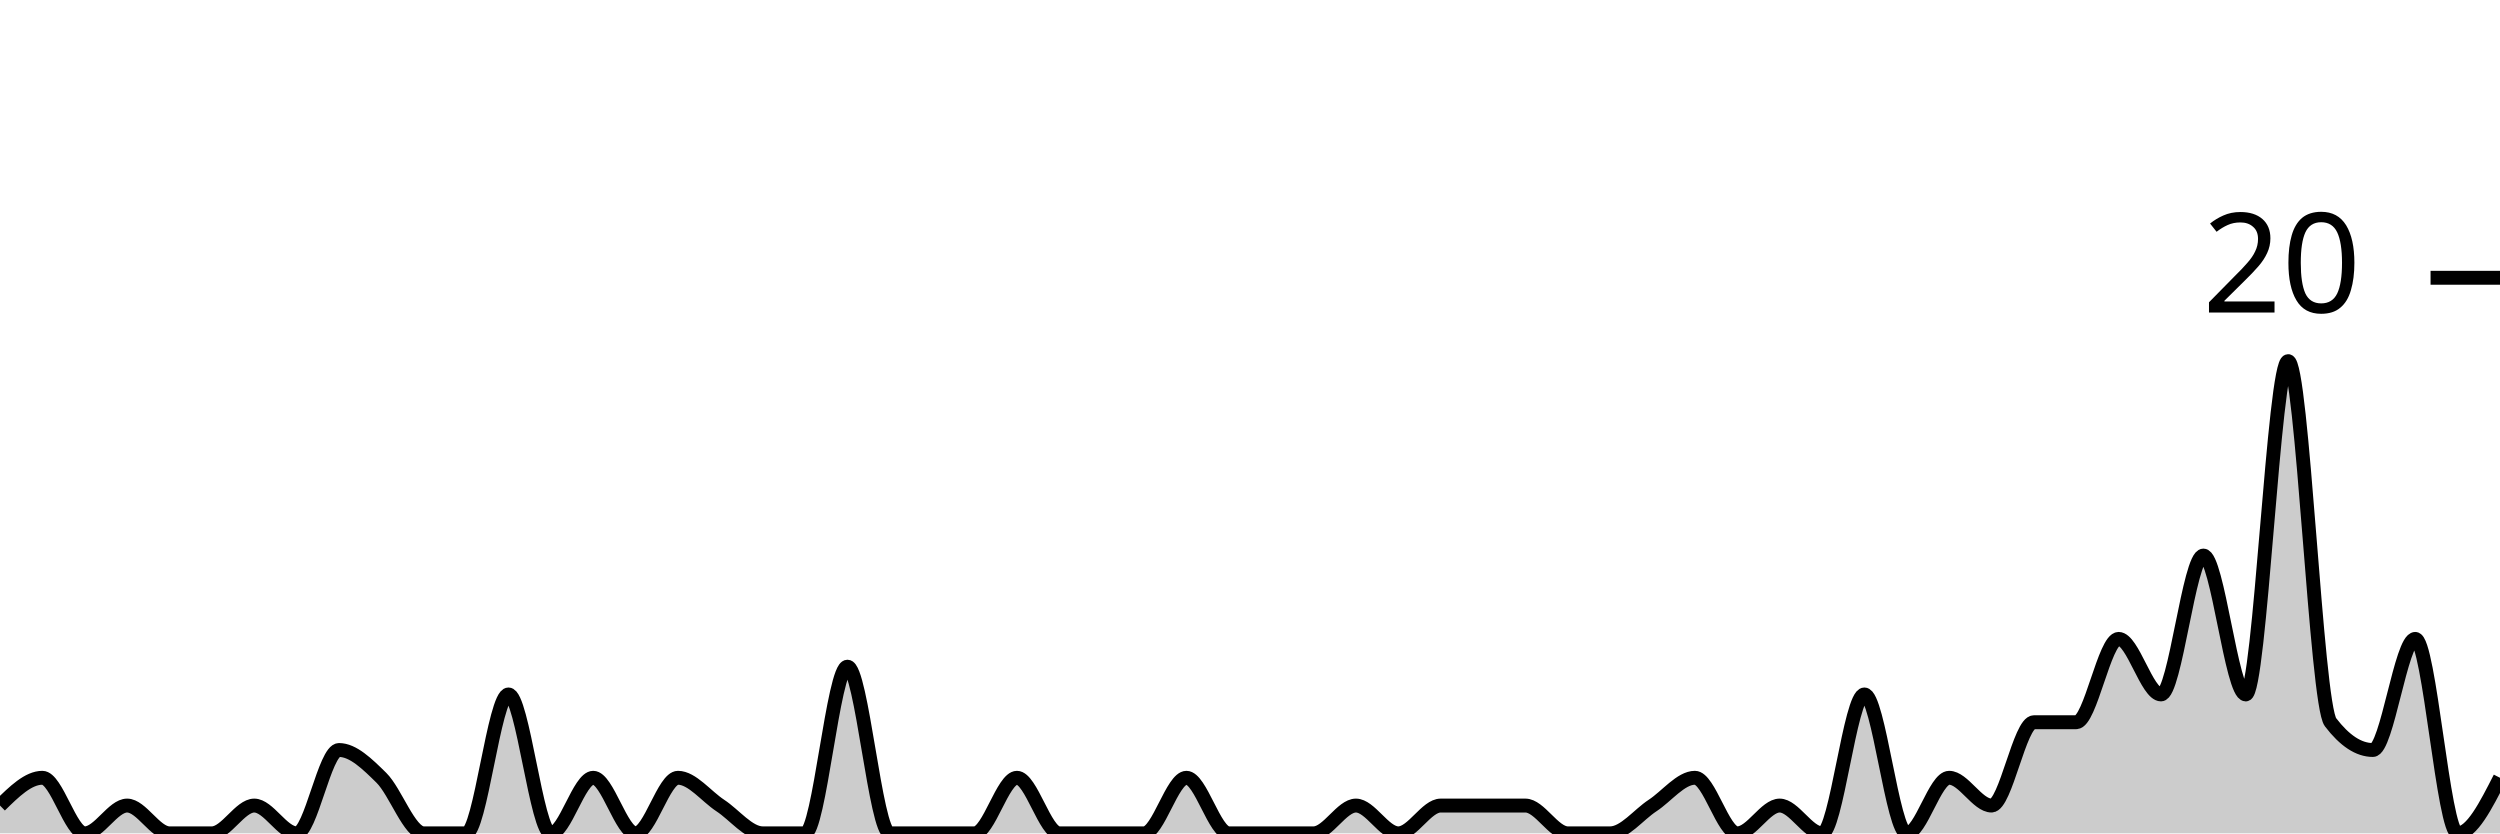
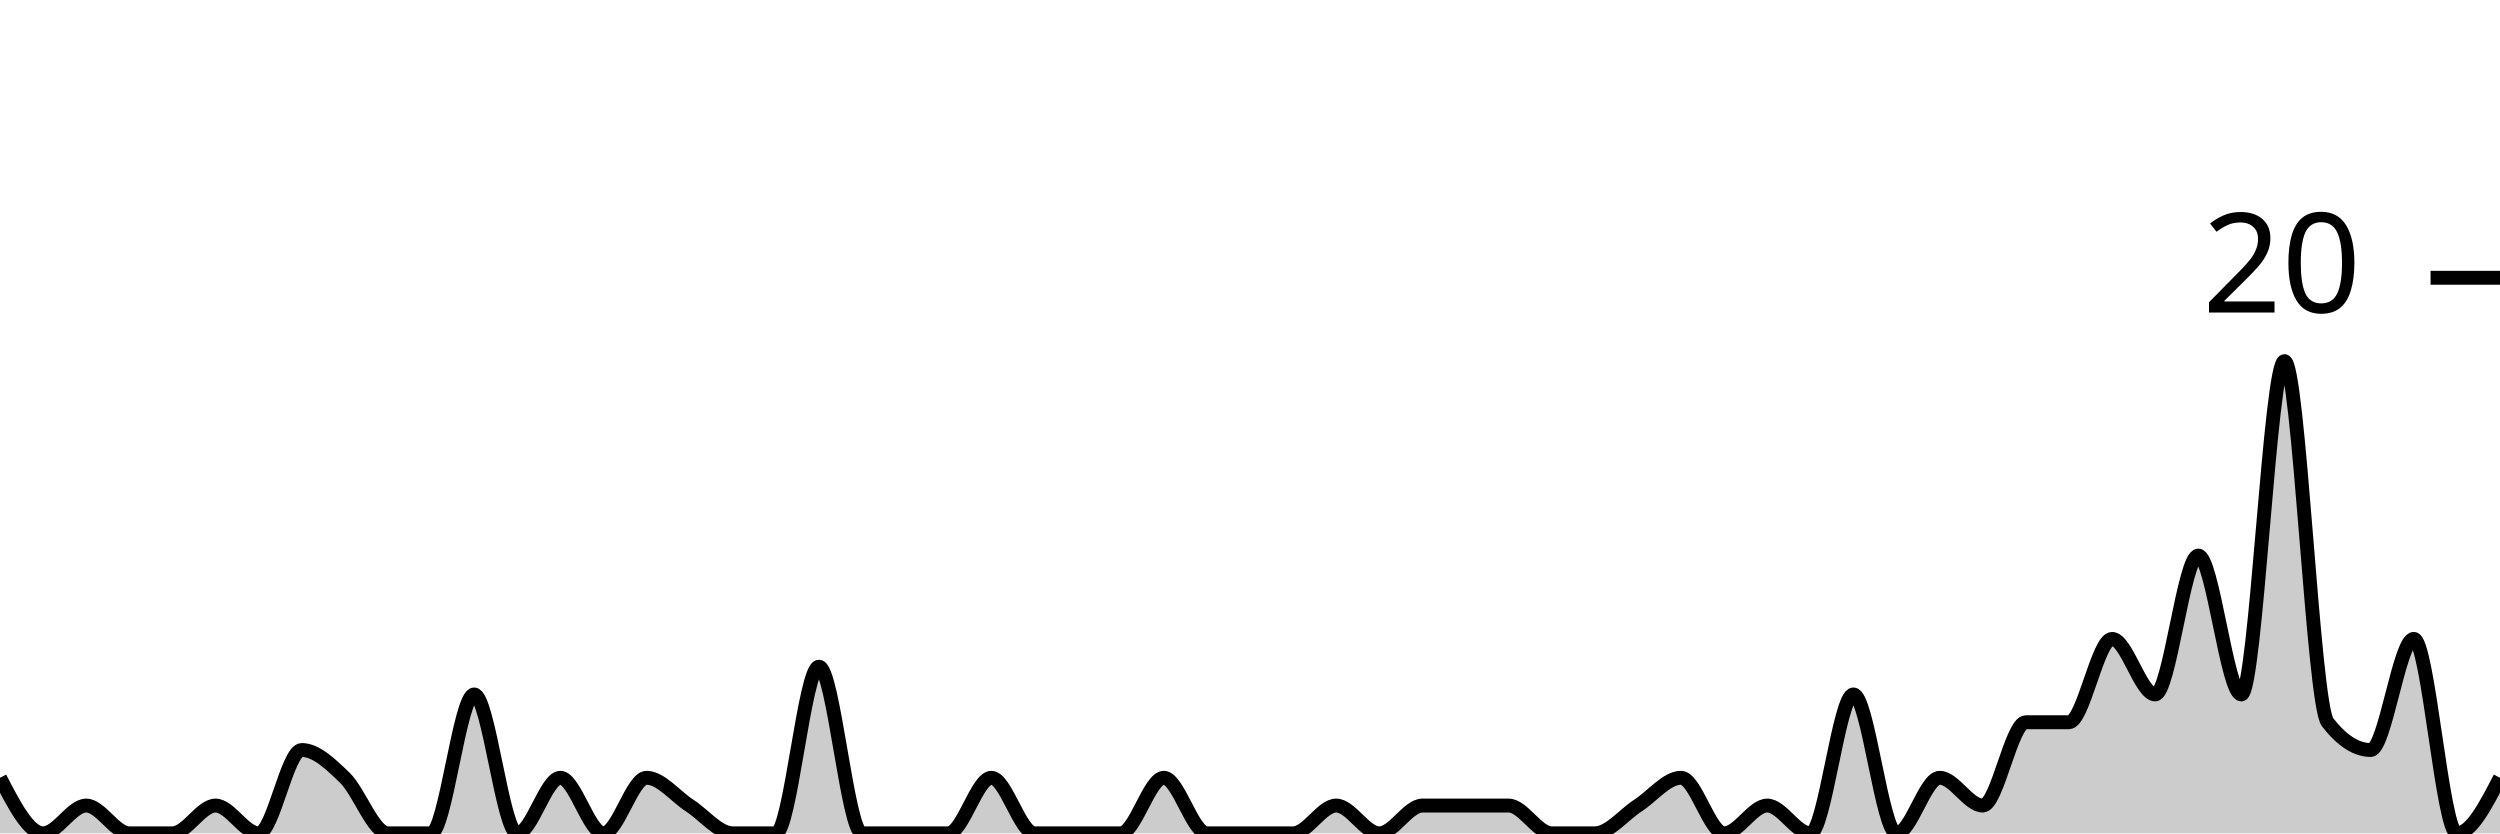
<svg xmlns="http://www.w3.org/2000/svg" viewBox="0 0 180 60">
  <g transform="translate(0,20)">
-     <path class="area" fill="rgba(0, 0, 0, 0.2)" d="M0,38C1.017,37,2.034,36,3.051,36C4.068,36,5.085,40,6.102,40C7.119,40,8.136,38,9.153,38C10.169,38,11.186,40,12.203,40C13.22,40,14.237,40,15.254,40C16.271,40,17.288,38,18.305,38C19.322,38,20.339,40,21.356,40C22.373,40,23.39,34,24.407,34C25.424,34,26.441,35,27.458,36C28.475,37,29.492,40,30.508,40C31.525,40,32.542,40,33.559,40C34.576,40,35.593,30,36.61,30C37.627,30,38.644,40,39.661,40C40.678,40,41.695,36,42.712,36C43.729,36,44.746,40,45.763,40C46.78,40,47.797,36,48.814,36C49.831,36,50.847,37.333,51.864,38C52.881,38.667,53.898,40,54.915,40C55.932,40,56.949,40,57.966,40C58.983,40,60,28,61.017,28C62.034,28,63.051,40,64.068,40C65.085,40,66.102,40,67.119,40C68.136,40,69.153,40,70.169,40C71.186,40,72.203,36,73.22,36C74.237,36,75.254,40,76.271,40C77.288,40,78.305,40,79.322,40C80.339,40,81.356,40,82.373,40C83.39,40,84.407,36,85.424,36C86.441,36,87.458,40,88.475,40C89.492,40,90.508,40,91.525,40C92.542,40,93.559,40,94.576,40C95.593,40,96.61,38,97.627,38C98.644,38,99.661,40,100.678,40C101.695,40,102.712,38,103.729,38C104.746,38,105.763,38,106.78,38C107.797,38,108.814,38,109.831,38C110.847,38,111.864,40,112.881,40C113.898,40,114.915,40,115.932,40C116.949,40,117.966,38.667,118.983,38C120,37.333,121.017,36,122.034,36C123.051,36,124.068,40,125.085,40C126.102,40,127.119,38,128.136,38C129.153,38,130.169,40,131.186,40C132.203,40,133.22,30,134.237,30C135.254,30,136.271,40,137.288,40C138.305,40,139.322,36,140.339,36C141.356,36,142.373,38,143.39,38C144.407,38,145.424,32,146.441,32C147.458,32,148.475,32,149.492,32C150.508,32,151.525,26,152.542,26C153.559,26,154.576,30,155.593,30C156.61,30,157.627,20,158.644,20C159.661,20,160.678,30,161.695,30C162.712,30,163.729,6,164.746,6C165.763,6,166.78,30.667,167.797,32C168.814,33.333,169.831,34,170.847,34C171.864,34,172.881,26,173.898,26C174.915,26,175.932,40,176.949,40C177.966,40,178.983,38,180,36L180,40C178.983,40,177.966,40,176.949,40C175.932,40,174.915,40,173.898,40C172.881,40,171.864,40,170.847,40C169.831,40,168.814,40,167.797,40C166.78,40,165.763,40,164.746,40C163.729,40,162.712,40,161.695,40C160.678,40,159.661,40,158.644,40C157.627,40,156.61,40,155.593,40C154.576,40,153.559,40,152.542,40C151.525,40,150.508,40,149.492,40C148.475,40,147.458,40,146.441,40C145.424,40,144.407,40,143.39,40C142.373,40,141.356,40,140.339,40C139.322,40,138.305,40,137.288,40C136.271,40,135.254,40,134.237,40C133.22,40,132.203,40,131.186,40C130.169,40,129.153,40,128.136,40C127.119,40,126.102,40,125.085,40C124.068,40,123.051,40,122.034,40C121.017,40,120,40,118.983,40C117.966,40,116.949,40,115.932,40C114.915,40,113.898,40,112.881,40C111.864,40,110.847,40,109.831,40C108.814,40,107.797,40,106.78,40C105.763,40,104.746,40,103.729,40C102.712,40,101.695,40,100.678,40C99.661,40,98.644,40,97.627,40C96.61,40,95.593,40,94.576,40C93.559,40,92.542,40,91.525,40C90.508,40,89.492,40,88.475,40C87.458,40,86.441,40,85.424,40C84.407,40,83.39,40,82.373,40C81.356,40,80.339,40,79.322,40C78.305,40,77.288,40,76.271,40C75.254,40,74.237,40,73.22,40C72.203,40,71.186,40,70.169,40C69.153,40,68.136,40,67.119,40C66.102,40,65.085,40,64.068,40C63.051,40,62.034,40,61.017,40C60,40,58.983,40,57.966,40C56.949,40,55.932,40,54.915,40C53.898,40,52.881,40,51.864,40C50.847,40,49.831,40,48.814,40C47.797,40,46.78,40,45.763,40C44.746,40,43.729,40,42.712,40C41.695,40,40.678,40,39.661,40C38.644,40,37.627,40,36.61,40C35.593,40,34.576,40,33.559,40C32.542,40,31.525,40,30.508,40C29.492,40,28.475,40,27.458,40C26.441,40,25.424,40,24.407,40C23.39,40,22.373,40,21.356,40C20.339,40,19.322,40,18.305,40C17.288,40,16.271,40,15.254,40C14.237,40,13.22,40,12.203,40C11.186,40,10.169,40,9.153,40C8.136,40,7.119,40,6.102,40C5.085,40,4.068,40,3.051,40C2.034,40,1.017,40,0,40Z" />
-     <path class="line" stroke="black" fill="none" d="M0,38C1.017,37,2.034,36,3.051,36C4.068,36,5.085,40,6.102,40C7.119,40,8.136,38,9.153,38C10.169,38,11.186,40,12.203,40C13.22,40,14.237,40,15.254,40C16.271,40,17.288,38,18.305,38C19.322,38,20.339,40,21.356,40C22.373,40,23.39,34,24.407,34C25.424,34,26.441,35,27.458,36C28.475,37,29.492,40,30.508,40C31.525,40,32.542,40,33.559,40C34.576,40,35.593,30,36.61,30C37.627,30,38.644,40,39.661,40C40.678,40,41.695,36,42.712,36C43.729,36,44.746,40,45.763,40C46.78,40,47.797,36,48.814,36C49.831,36,50.847,37.333,51.864,38C52.881,38.667,53.898,40,54.915,40C55.932,40,56.949,40,57.966,40C58.983,40,60,28,61.017,28C62.034,28,63.051,40,64.068,40C65.085,40,66.102,40,67.119,40C68.136,40,69.153,40,70.169,40C71.186,40,72.203,36,73.22,36C74.237,36,75.254,40,76.271,40C77.288,40,78.305,40,79.322,40C80.339,40,81.356,40,82.373,40C83.39,40,84.407,36,85.424,36C86.441,36,87.458,40,88.475,40C89.492,40,90.508,40,91.525,40C92.542,40,93.559,40,94.576,40C95.593,40,96.61,38,97.627,38C98.644,38,99.661,40,100.678,40C101.695,40,102.712,38,103.729,38C104.746,38,105.763,38,106.78,38C107.797,38,108.814,38,109.831,38C110.847,38,111.864,40,112.881,40C113.898,40,114.915,40,115.932,40C116.949,40,117.966,38.667,118.983,38C120,37.333,121.017,36,122.034,36C123.051,36,124.068,40,125.085,40C126.102,40,127.119,38,128.136,38C129.153,38,130.169,40,131.186,40C132.203,40,133.22,30,134.237,30C135.254,30,136.271,40,137.288,40C138.305,40,139.322,36,140.339,36C141.356,36,142.373,38,143.39,38C144.407,38,145.424,32,146.441,32C147.458,32,148.475,32,149.492,32C150.508,32,151.525,26,152.542,26C153.559,26,154.576,30,155.593,30C156.61,30,157.627,20,158.644,20C159.661,20,160.678,30,161.695,30C162.712,30,163.729,6,164.746,6C165.763,6,166.78,30.667,167.797,32C168.814,33.333,169.831,34,170.847,34C171.864,34,172.881,26,173.898,26C174.915,26,175.932,40,176.949,40C177.966,40,178.983,38,180,36" />
+     <path class="area" fill="rgba(0, 0, 0, 0.2)" d="M0,36C1.034,38,2.069,40,3.103,40C4.138,40,5.172,38,6.207,38C7.241,38,8.276,40,9.31,40C10.345,40,11.379,40,12.414,40C13.448,40,14.483,38,15.517,38C16.552,38,17.586,40,18.621,40C19.655,40,20.69,34,21.724,34C22.759,34,23.793,35,24.828,36C25.862,37,26.897,40,27.931,40C28.966,40,30,40,31.034,40C32.069,40,33.103,30,34.138,30C35.172,30,36.207,40,37.241,40C38.276,40,39.31,36,40.345,36C41.379,36,42.414,40,43.448,40C44.483,40,45.517,36,46.552,36C47.586,36,48.621,37.333,49.655,38C50.69,38.667,51.724,40,52.759,40C53.793,40,54.828,40,55.862,40C56.897,40,57.931,28,58.966,28C60,28,61.034,40,62.069,40C63.103,40,64.138,40,65.172,40C66.207,40,67.241,40,68.276,40C69.31,40,70.345,36,71.379,36C72.414,36,73.448,40,74.483,40C75.517,40,76.552,40,77.586,40C78.621,40,79.655,40,80.69,40C81.724,40,82.759,36,83.793,36C84.828,36,85.862,40,86.897,40C87.931,40,88.966,40,90,40C91.034,40,92.069,40,93.103,40C94.138,40,95.172,38,96.207,38C97.241,38,98.276,40,99.31,40C100.345,40,101.379,38,102.414,38C103.448,38,104.483,38,105.517,38C106.552,38,107.586,38,108.621,38C109.655,38,110.69,40,111.724,40C112.759,40,113.793,40,114.828,40C115.862,40,116.897,38.667,117.931,38C118.966,37.333,120,36,121.034,36C122.069,36,123.103,40,124.138,40C125.172,40,126.207,38,127.241,38C128.276,38,129.31,40,130.345,40C131.379,40,132.414,30,133.448,30C134.483,30,135.517,40,136.552,40C137.586,40,138.621,36,139.655,36C140.69,36,141.724,38,142.759,38C143.793,38,144.828,32,145.862,32C146.897,32,147.931,32,148.966,32C150,32,151.034,26,152.069,26C153.103,26,154.138,30,155.172,30C156.207,30,157.241,20,158.276,20C159.31,20,160.345,30,161.379,30C162.414,30,163.448,6,164.483,6C165.517,6,166.552,30.667,167.586,32C168.621,33.333,169.655,34,170.69,34C171.724,34,172.759,26,173.793,26C174.828,26,175.862,40,176.897,40C177.931,40,178.966,38,180,36L180,40C178.966,40,177.931,40,176.897,40C175.862,40,174.828,40,173.793,40C172.759,40,171.724,40,170.69,40C169.655,40,168.621,40,167.586,40C166.552,40,165.517,40,164.483,40C163.448,40,162.414,40,161.379,40C160.345,40,159.31,40,158.276,40C157.241,40,156.207,40,155.172,40C154.138,40,153.103,40,152.069,40C151.034,40,150,40,148.966,40C147.931,40,146.897,40,145.862,40C144.828,40,143.793,40,142.759,40C141.724,40,140.69,40,139.655,40C138.621,40,137.586,40,136.552,40C135.517,40,134.483,40,133.448,40C132.414,40,131.379,40,130.345,40C129.31,40,128.276,40,127.241,40C126.207,40,125.172,40,124.138,40C123.103,40,122.069,40,121.034,40C120,40,118.966,40,117.931,40C116.897,40,115.862,40,114.828,40C113.793,40,112.759,40,111.724,40C110.69,40,109.655,40,108.621,40C107.586,40,106.552,40,105.517,40C104.483,40,103.448,40,102.414,40C101.379,40,100.345,40,99.31,40C98.276,40,97.241,40,96.207,40C95.172,40,94.138,40,93.103,40C92.069,40,91.034,40,90,40C88.966,40,87.931,40,86.897,40C85.862,40,84.828,40,83.793,40C82.759,40,81.724,40,80.69,40C79.655,40,78.621,40,77.586,40C76.552,40,75.517,40,74.483,40C73.448,40,72.414,40,71.379,40C70.345,40,69.31,40,68.276,40C67.241,40,66.207,40,65.172,40C64.138,40,63.103,40,62.069,40C61.034,40,60,40,58.966,40C57.931,40,56.897,40,55.862,40C54.828,40,53.793,40,52.759,40C51.724,40,50.69,40,49.655,40C48.621,40,47.586,40,46.552,40C45.517,40,44.483,40,43.448,40C42.414,40,41.379,40,40.345,40C39.31,40,38.276,40,37.241,40C36.207,40,35.172,40,34.138,40C33.103,40,32.069,40,31.034,40C30,40,28.966,40,27.931,40C26.897,40,25.862,40,24.828,40C23.793,40,22.759,40,21.724,40C20.69,40,19.655,40,18.621,40C17.586,40,16.552,40,15.517,40C14.483,40,13.448,40,12.414,40C11.379,40,10.345,40,9.31,40C8.276,40,7.241,40,6.207,40C5.172,40,4.138,40,3.103,40C2.069,40,1.034,40,0,40Z" />
+     <path class="line" stroke="black" fill="none" d="M0,36C1.034,38,2.069,40,3.103,40C4.138,40,5.172,38,6.207,38C7.241,38,8.276,40,9.31,40C10.345,40,11.379,40,12.414,40C13.448,40,14.483,38,15.517,38C16.552,38,17.586,40,18.621,40C19.655,40,20.69,34,21.724,34C22.759,34,23.793,35,24.828,36C25.862,37,26.897,40,27.931,40C28.966,40,30,40,31.034,40C32.069,40,33.103,30,34.138,30C35.172,30,36.207,40,37.241,40C38.276,40,39.31,36,40.345,36C41.379,36,42.414,40,43.448,40C44.483,40,45.517,36,46.552,36C47.586,36,48.621,37.333,49.655,38C50.69,38.667,51.724,40,52.759,40C53.793,40,54.828,40,55.862,40C56.897,40,57.931,28,58.966,28C60,28,61.034,40,62.069,40C63.103,40,64.138,40,65.172,40C66.207,40,67.241,40,68.276,40C69.31,40,70.345,36,71.379,36C72.414,36,73.448,40,74.483,40C75.517,40,76.552,40,77.586,40C78.621,40,79.655,40,80.69,40C81.724,40,82.759,36,83.793,36C84.828,36,85.862,40,86.897,40C87.931,40,88.966,40,90,40C91.034,40,92.069,40,93.103,40C94.138,40,95.172,38,96.207,38C97.241,38,98.276,40,99.31,40C100.345,40,101.379,38,102.414,38C103.448,38,104.483,38,105.517,38C106.552,38,107.586,38,108.621,38C109.655,38,110.69,40,111.724,40C112.759,40,113.793,40,114.828,40C115.862,40,116.897,38.667,117.931,38C118.966,37.333,120,36,121.034,36C122.069,36,123.103,40,124.138,40C125.172,40,126.207,38,127.241,38C128.276,38,129.31,40,130.345,40C131.379,40,132.414,30,133.448,30C134.483,30,135.517,40,136.552,40C137.586,40,138.621,36,139.655,36C140.69,36,141.724,38,142.759,38C143.793,38,144.828,32,145.862,32C146.897,32,147.931,32,148.966,32C150,32,151.034,26,152.069,26C153.103,26,154.138,30,155.172,30C156.207,30,157.241,20,158.276,20C159.31,20,160.345,30,161.379,30C162.414,30,163.448,6,164.483,6C165.517,6,166.552,30.667,167.586,32C168.621,33.333,169.655,34,170.69,34C171.724,34,172.759,26,173.793,26C174.828,26,175.862,40,176.897,40C177.931,40,178.966,38,180,36" />
    <path class="axis-ceiling" stroke-width="1" stroke="black" fill="none" d="M175,0L180,0" />
    <text class="axis-ceiling-label" font-family="sans-serif" text-anchor="end" font-size="10px" x="170" y="2.5">20</text>
  </g>
</svg>
